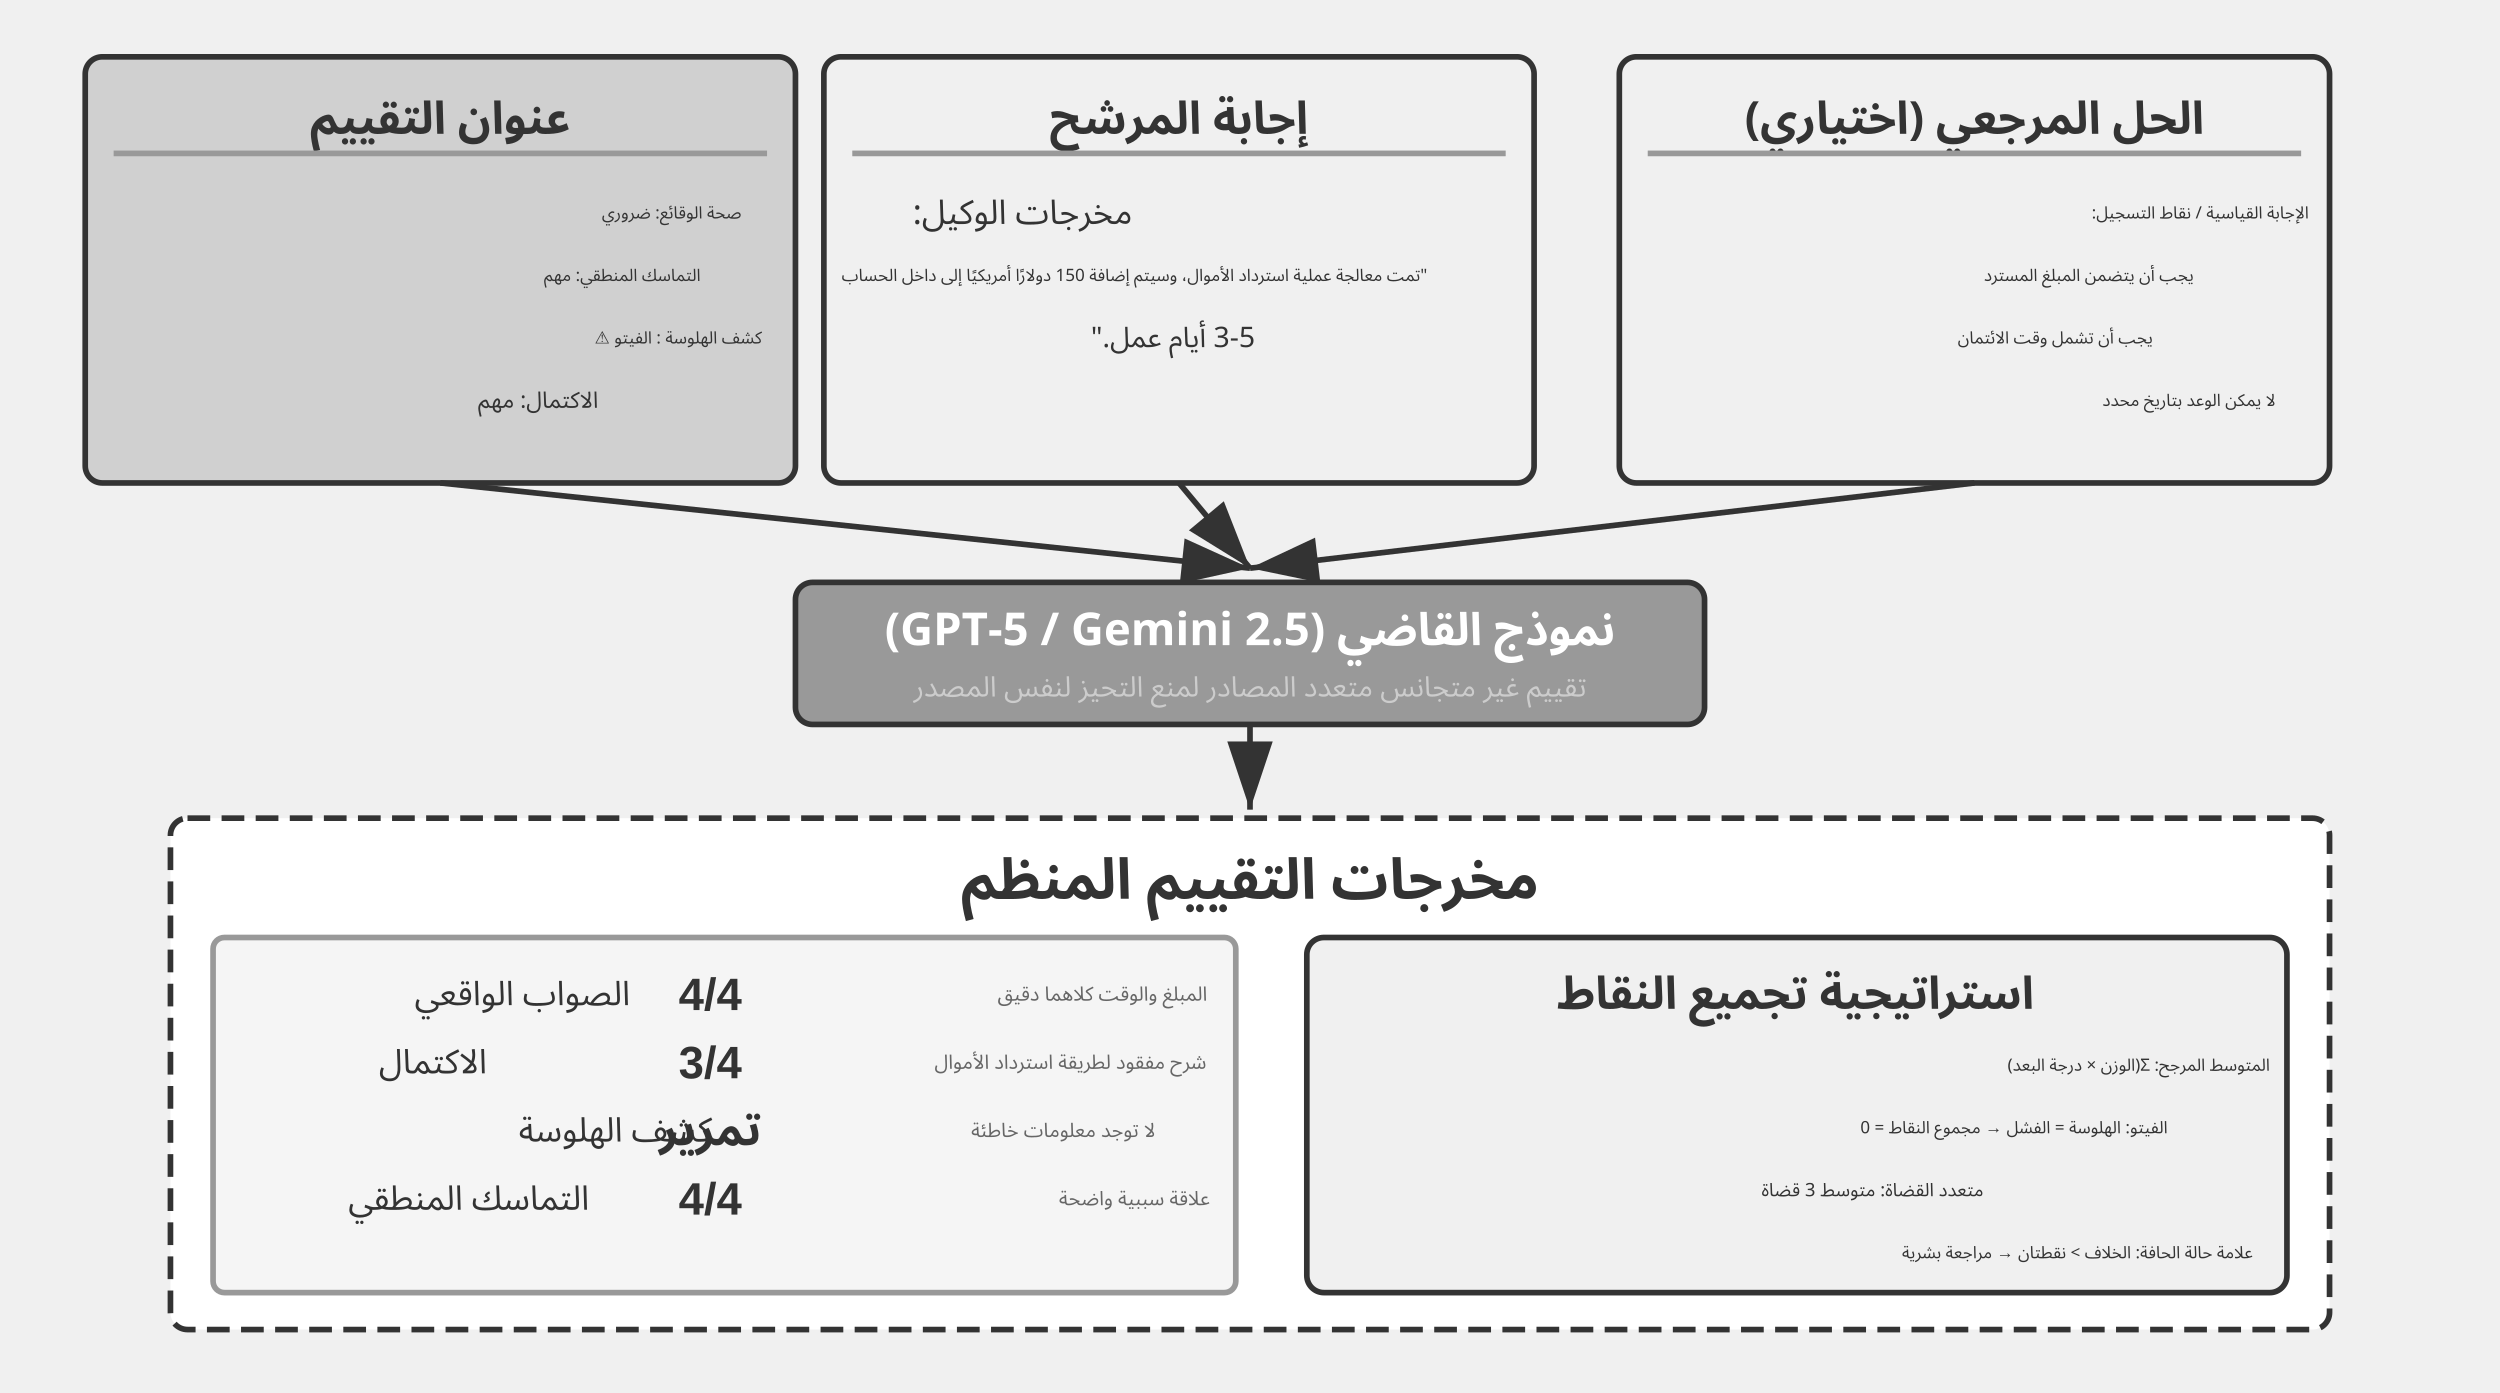
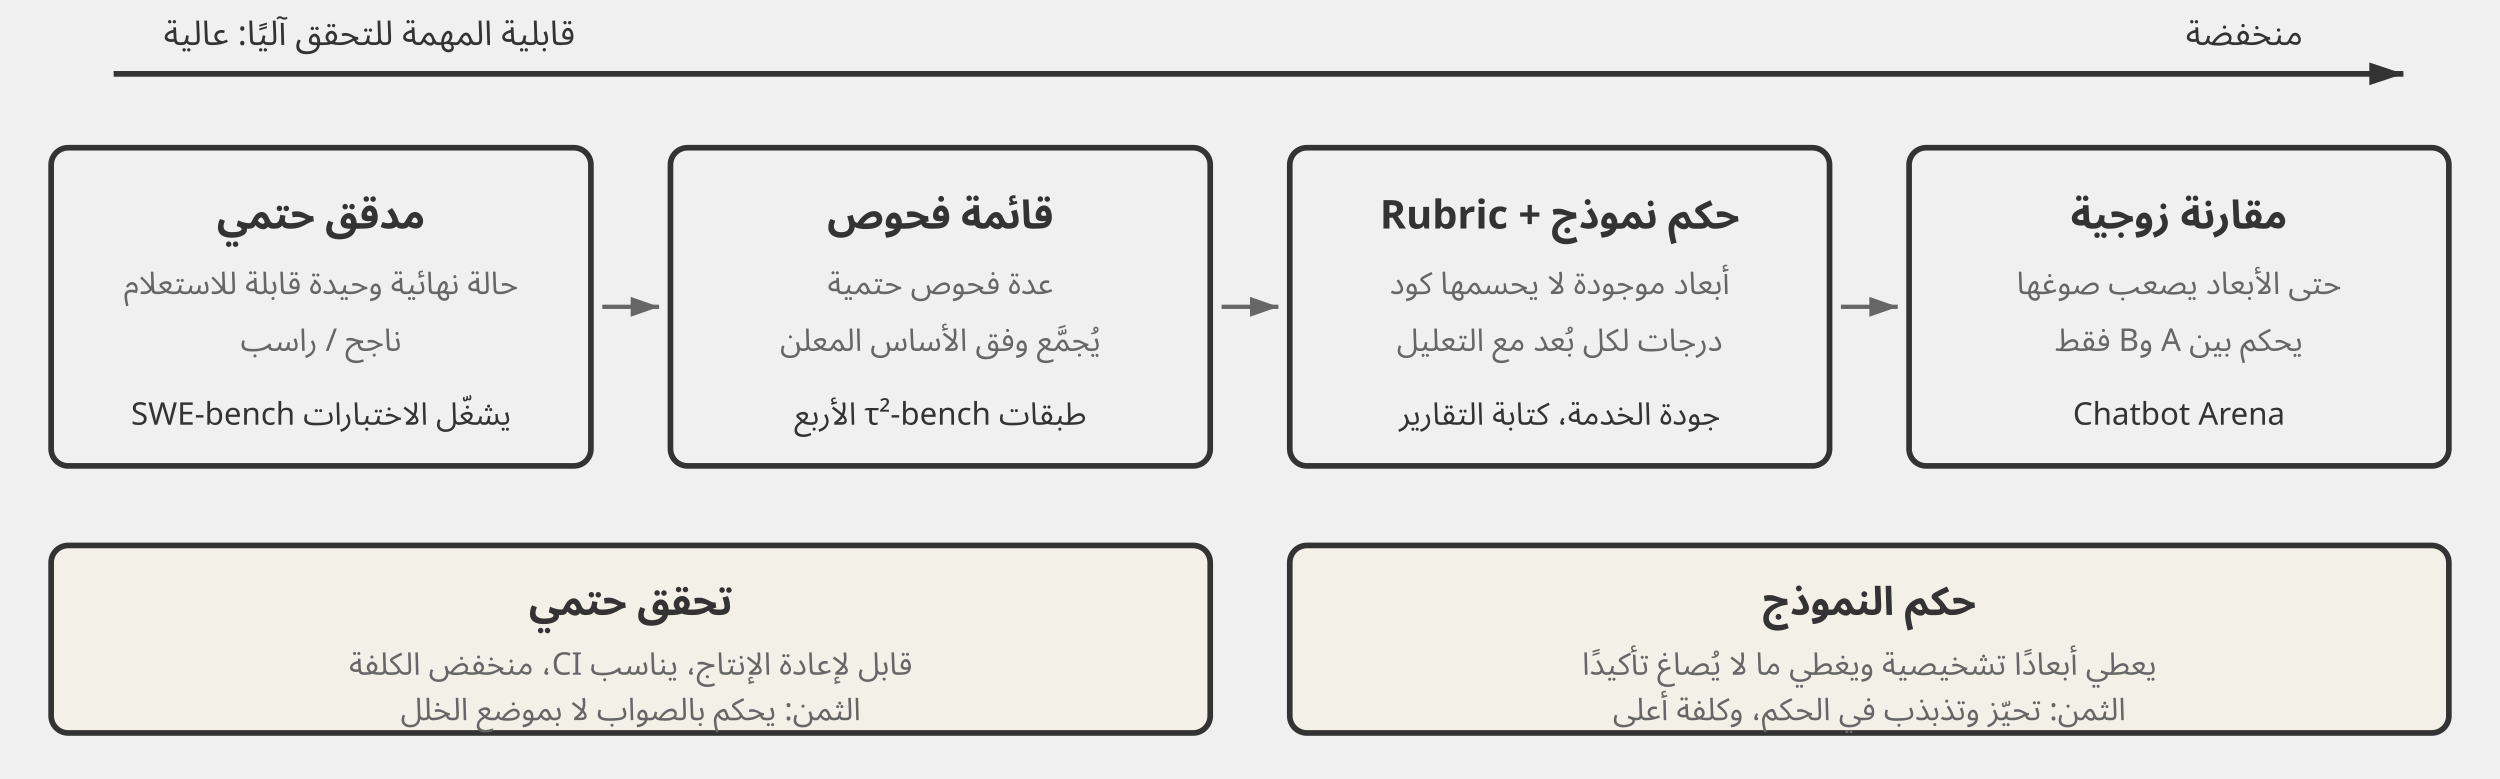
- <svg xmlns="http://www.w3.org/2000/svg" viewBox="0 40 880 490" width="880" height="490" style="background:#ffffff">
+ <svg xmlns="http://www.w3.org/2000/svg" viewBox="0 0 880 274" width="880" height="274" style="background:#ffffff">
  <defs>
-     <marker id="ah" markerWidth="12" markerHeight="8" refX="12" refY="4" orient="auto">
+     <marker id="ax" markerWidth="12" markerHeight="8" refX="12" refY="4" orient="auto" markerUnits="userSpaceOnUse">
      <polygon points="0 0, 12 4, 0 8" fill="#333333" />
    </marker>
-     <marker id="ah-light" markerWidth="12" markerHeight="8" refX="12" refY="4" orient="auto">
-       <polygon points="0 0, 12 4, 0 8" fill="#999999" />
+     <marker id="ah-s" markerWidth="10" markerHeight="7" refX="10" refY="3.5" orient="auto" markerUnits="userSpaceOnUse">
+       <polygon points="0 0, 10 3.5, 0 7" fill="#666666" />
    </marker>
  </defs>
-   <rect x="30" y="60" width="250" height="150" rx="6" fill="#d0d0d0" stroke="#333333" stroke-width="2" />
-   <text x="155" y="82" font-family="Arial, 'Helvetica Neue', Helvetica, 'PingFang SC', 'Microsoft YaHei', sans-serif" font-size="16" fill="#333333" text-anchor="middle" dominant-baseline="central" font-weight="bold" direction="rtl" unicode-bidi="plaintext" style="font-family:'Noto Sans Arabic','Noto Sans',Arial,sans-serif">عنوان التقييم</text>
-   <line x1="40" y1="94" x2="270" y2="94" stroke="#999999" stroke-width="2" />
-   <text x="261" y="115" font-family="'Courier New', Courier, monospace" font-size="6" fill="#333333" text-anchor="start" dominant-baseline="central" direction="rtl" unicode-bidi="plaintext" style="font-family:'Noto Sans Arabic','Noto Sans',Arial,sans-serif">صحة الوقائع: ضروري</text>
-   <text x="246.6" y="137" font-family="'Courier New', Courier, monospace" font-size="6" fill="#333333" text-anchor="start" dominant-baseline="central" direction="rtl" unicode-bidi="plaintext" style="font-family:'Noto Sans Arabic','Noto Sans',Arial,sans-serif">التماسك المنطقي: مهم</text>
-   <text x="268.2" y="159" font-family="'Courier New', Courier, monospace" font-size="6" fill="#333333" text-anchor="start" dominant-baseline="central" direction="rtl" unicode-bidi="plaintext" style="font-family:'Noto Sans Arabic','Noto Sans',Arial,sans-serif">كشف الهلوسة : الفيتو ⚠</text>
-   <text x="210.6" y="181" font-family="'Courier New', Courier, monospace" font-size="8" fill="#333333" text-anchor="start" dominant-baseline="central" direction="rtl" unicode-bidi="plaintext" style="font-family:'Noto Sans Arabic','Noto Sans',Arial,sans-serif">الاكتمال: مهم</text>
-   <rect x="290" y="60" width="250" height="150" rx="6" fill="#f0f0f0" stroke="#333333" stroke-width="2" />
-   <text x="415" y="82" font-family="Arial, 'Helvetica Neue', Helvetica, 'PingFang SC', 'Microsoft YaHei', sans-serif" font-size="16" fill="#333333" text-anchor="middle" dominant-baseline="central" font-weight="bold" direction="rtl" unicode-bidi="plaintext" style="font-family:'Noto Sans Arabic','Noto Sans',Arial,sans-serif">إجابة المرشح</text>
-   <line x1="300" y1="94" x2="530" y2="94" stroke="#999999" stroke-width="2" />
-   <text x="398.6" y="115" font-family="'Courier New', Courier, monospace" font-size="12" fill="#333333" text-anchor="start" dominant-baseline="central" direction="rtl" unicode-bidi="plaintext" style="font-family:'Noto Sans Arabic','Noto Sans',Arial,sans-serif">مخرجات الوكيل:</text>
-   <text x="502.4" y="137" font-family="'Courier New', Courier, monospace" font-size="6" fill="#333333" text-anchor="start" dominant-baseline="central" direction="rtl" unicode-bidi="plaintext" style="font-family:'Noto Sans Arabic','Noto Sans',Arial,sans-serif">"تمت معالجة عملية استرداد الأموال، وسيتم إضافة 150 دولارًا أمريكيًا إلى داخل الحساب</text>
-   <text x="441.8" y="159" font-family="'Courier New', Courier, monospace" font-size="10" fill="#333333" text-anchor="start" dominant-baseline="central" direction="rtl" unicode-bidi="plaintext" style="font-family:'Noto Sans Arabic','Noto Sans',Arial,sans-serif"> 3-5 أيام عمل."</text>
-   <text x="305" y="181" font-family="'Courier New', Courier, monospace" font-size="12" fill="#333333" text-anchor="start" dominant-baseline="central" />
-   <rect x="570" y="60" width="250" height="150" rx="6" fill="#f0f0f0" stroke="#333333" stroke-width="2" />
-   <text x="695" y="82" font-family="Arial, 'Helvetica Neue', Helvetica, 'PingFang SC', 'Microsoft YaHei', sans-serif" font-size="16" fill="#333333" text-anchor="middle" dominant-baseline="central" font-weight="bold" direction="rtl" unicode-bidi="plaintext" style="font-family:'Noto Sans Arabic','Noto Sans',Arial,sans-serif">الحل المرجعي (اختياري)</text>
-   <line x1="580" y1="94" x2="810" y2="94" stroke="#999999" stroke-width="2" />
-   <text x="812.7" y="115" font-family="'Courier New', Courier, monospace" font-size="6" fill="#333333" text-anchor="start" dominant-baseline="central" direction="rtl" unicode-bidi="plaintext" style="font-family:'Noto Sans Arabic','Noto Sans',Arial,sans-serif">الإجابة القياسية / نقاط التسجيل:</text>
-   <text x="772.2" y="137" font-family="'Courier New', Courier, monospace" font-size="6" fill="#333333" text-anchor="start" dominant-baseline="central" direction="rtl" unicode-bidi="plaintext" style="font-family:'Noto Sans Arabic','Noto Sans',Arial,sans-serif">يجب أن يتضمن المبلغ المسترد</text>
-   <text x="757.8" y="159" font-family="'Courier New', Courier, monospace" font-size="6" fill="#333333" text-anchor="start" dominant-baseline="central" direction="rtl" unicode-bidi="plaintext" style="font-family:'Noto Sans Arabic','Noto Sans',Arial,sans-serif">يجب أن تشمل وقت الائتمان</text>
-   <text x="801" y="181" font-family="'Courier New', Courier, monospace" font-size="6" fill="#333333" text-anchor="start" dominant-baseline="central" direction="rtl" unicode-bidi="plaintext" style="font-family:'Noto Sans Arabic','Noto Sans',Arial,sans-serif">لا يمكن الوعد بتاريخ محدد</text>
-   <line x1="155" y1="210" x2="440" y2="240" stroke="#333333" stroke-width="2" marker-end="url(#ah)" />
-   <line x1="415" y1="210" x2="440" y2="240" stroke="#333333" stroke-width="2" marker-end="url(#ah)" />
-   <line x1="695" y1="210" x2="440" y2="240" stroke="#333333" stroke-width="2" marker-end="url(#ah)" />
-   <rect x="280" y="245" width="320" height="50" rx="6" fill="#999999" stroke="#333333" stroke-width="2" />
-   <text x="440" y="262" font-family="Arial, 'Helvetica Neue', Helvetica, 'PingFang SC', 'Microsoft YaHei', sans-serif" font-size="16" fill="#ffffff" text-anchor="middle" dominant-baseline="central" font-weight="bold" direction="rtl" unicode-bidi="plaintext" style="font-family:'Noto Sans Arabic','Noto Sans',Arial,sans-serif">نموذج القاضي (GPT-5 / Gemini 2.5)</text>
-   <text x="440" y="282" font-family="Arial, 'Helvetica Neue', Helvetica, 'PingFang SC', 'Microsoft YaHei', sans-serif" font-size="10" fill="#cccccc" text-anchor="middle" dominant-baseline="central" font-weight="normal" direction="rtl" unicode-bidi="plaintext" style="font-family:'Noto Sans Arabic','Noto Sans',Arial,sans-serif">تقييم غير متجانس متعدد المصادر لمنع التحيز لنفس المصدر</text>
-   <line x1="440" y1="295" x2="440" y2="325" stroke="#333333" stroke-width="2" marker-end="url(#ah)" />
-   <rect x="60" y="328" width="760" height="180" rx="6" fill="#ffffff" stroke="#333333" stroke-width="2" stroke-dasharray="8,4" />
-   <text x="440" y="350" font-family="Arial, 'Helvetica Neue', Helvetica, 'PingFang SC', 'Microsoft YaHei', sans-serif" font-size="20" fill="#333333" text-anchor="middle" dominant-baseline="central" font-weight="bold" direction="rtl" unicode-bidi="plaintext" style="font-family:'Noto Sans Arabic','Noto Sans',Arial,sans-serif">مخرجات التقييم المنظم</text>
-   <rect x="75" y="370" width="360" height="125" rx="4" fill="#f5f5f5" stroke="#999999" stroke-width="2" />
-   <text x="221.8" y="390" font-family="'Courier New', Courier, monospace" font-size="12" fill="#333333" text-anchor="start" dominant-baseline="central" direction="rtl" unicode-bidi="plaintext" style="font-family:'Noto Sans Arabic','Noto Sans',Arial,sans-serif">الصواب الواقعي   </text>
-   <text x="250" y="390" font-family="Arial, 'Helvetica Neue', Helvetica, 'PingFang SC', 'Microsoft YaHei', sans-serif" font-size="16" fill="#333333" text-anchor="middle" dominant-baseline="central" font-weight="bold">4/4</text>
-   <text x="424.952" y="390" font-family="Arial, 'Helvetica Neue', Helvetica, 'PingFang SC', 'Microsoft YaHei', sans-serif" font-size="7" fill="#666666" text-anchor="start" dominant-baseline="central" font-weight="normal" direction="rtl" unicode-bidi="plaintext" style="font-family:'Noto Sans Arabic','Noto Sans',Arial,sans-serif">المبلغ والوقت كلاهما دقيق</text>
-   <text x="171.4" y="414" font-family="'Courier New', Courier, monospace" font-size="12" fill="#333333" text-anchor="start" dominant-baseline="central" direction="rtl" unicode-bidi="plaintext" style="font-family:'Noto Sans Arabic','Noto Sans',Arial,sans-serif">الاكتمال     </text>
-   <text x="250" y="414" font-family="Arial, 'Helvetica Neue', Helvetica, 'PingFang SC', 'Microsoft YaHei', sans-serif" font-size="16" fill="#333333" text-anchor="middle" dominant-baseline="central" font-weight="bold">3/4</text>
-   <text x="424.642" y="414" font-family="Arial, 'Helvetica Neue', Helvetica, 'PingFang SC', 'Microsoft YaHei', sans-serif" font-size="7" fill="#666666" text-anchor="start" dominant-baseline="central" font-weight="normal" direction="rtl" unicode-bidi="plaintext" style="font-family:'Noto Sans Arabic','Noto Sans',Arial,sans-serif">شرح مفقود لطريقة استرداد الأموال</text>
-   <text x="250.6" y="438" font-family="'Courier New', Courier, monospace" font-size="12" fill="#333333" text-anchor="start" dominant-baseline="central" direction="rtl" unicode-bidi="plaintext" style="font-family:'Noto Sans Arabic','Noto Sans',Arial,sans-serif">كشف الهلوسة    </text>
-   <text x="250" y="438" font-family="Arial, 'Helvetica Neue', Helvetica, 'PingFang SC', 'Microsoft YaHei', sans-serif" font-size="16" fill="#333333" text-anchor="middle" dominant-baseline="central" font-weight="bold" direction="rtl" unicode-bidi="plaintext" style="font-family:'Noto Sans Arabic','Noto Sans',Arial,sans-serif">تمرير</text>
-   <text x="406.704" y="438" font-family="Arial, 'Helvetica Neue', Helvetica, 'PingFang SC', 'Microsoft YaHei', sans-serif" font-size="7" fill="#666666" text-anchor="start" dominant-baseline="central" font-weight="normal" direction="rtl" unicode-bidi="plaintext" style="font-family:'Noto Sans Arabic','Noto Sans',Arial,sans-serif">لا توجد معلومات خاطئة</text>
-   <text x="207.4" y="462" font-family="'Courier New', Courier, monospace" font-size="12" fill="#333333" text-anchor="start" dominant-baseline="central" direction="rtl" unicode-bidi="plaintext" style="font-family:'Noto Sans Arabic','Noto Sans',Arial,sans-serif">التماسك المنطقي   </text>
-   <text x="250" y="462" font-family="Arial, 'Helvetica Neue', Helvetica, 'PingFang SC', 'Microsoft YaHei', sans-serif" font-size="16" fill="#333333" text-anchor="middle" dominant-baseline="central" font-weight="bold">4/4</text>
-   <text x="425.902" y="462" font-family="Arial, 'Helvetica Neue', Helvetica, 'PingFang SC', 'Microsoft YaHei', sans-serif" font-size="7" fill="#666666" text-anchor="start" dominant-baseline="central" font-weight="normal" direction="rtl" unicode-bidi="plaintext" style="font-family:'Noto Sans Arabic','Noto Sans',Arial,sans-serif">علاقة سببية واضحة</text>
-   <rect x="460" y="370" width="345" height="125" rx="6" fill="#f0f0f0" stroke="#333333" stroke-width="2" />
-   <text x="632" y="390" font-family="Arial, 'Helvetica Neue', Helvetica, 'PingFang SC', 'Microsoft YaHei', sans-serif" font-size="16" fill="#333333" text-anchor="middle" dominant-baseline="central" font-weight="bold" direction="rtl" unicode-bidi="plaintext" style="font-family:'Noto Sans Arabic','Noto Sans',Arial,sans-serif">استراتيجية تجميع النقاط</text>
-   <text x="799" y="415" font-family="'Courier New', Courier, monospace" font-size="6" fill="#333333" text-anchor="start" dominant-baseline="central" direction="rtl" unicode-bidi="plaintext" style="font-family:'Noto Sans Arabic','Noto Sans',Arial,sans-serif">المتوسط المرجح: Σ(الوزن × درجة البعد)</text>
-   <text x="763" y="437" font-family="'Courier New', Courier, monospace" font-size="6" fill="#333333" text-anchor="start" dominant-baseline="central" direction="rtl" unicode-bidi="plaintext" style="font-family:'Noto Sans Arabic','Noto Sans',Arial,sans-serif">الفيتو: الهلوسة = الفشل → مجموع النقاط = 0</text>
-   <text x="698.2" y="459" font-family="'Courier New', Courier, monospace" font-size="6.5" fill="#333333" text-anchor="start" dominant-baseline="central" direction="rtl" unicode-bidi="plaintext" style="font-family:'Noto Sans Arabic','Noto Sans',Arial,sans-serif">متعدد القضاة: متوسط 3 قضاة</text>
-   <text x="793" y="481" font-family="'Courier New', Courier, monospace" font-size="6" fill="#333333" text-anchor="start" dominant-baseline="central" direction="rtl" unicode-bidi="plaintext" style="font-family:'Noto Sans Arabic','Noto Sans',Arial,sans-serif">علامة حالة الحافة: الخلاف &gt; نقطتان → مراجعة بشرية</text>
+   <style>
+ .t{font-family:Arial,'Helvetica Neue',Helvetica,'PingFang SC','Microsoft YaHei',sans-serif;fill:#333333;text-anchor:middle;dominant-baseline:central}
+ .h{font-size:14px;font-weight:bold}
+ .m{font-size:11px;fill:#666666}
+ .n{font-size:11px;fill:#333333}
+ .a{font-size:12px;fill:#333333}
+ 
+ .t,.l{direction:rtl;unicode-bidi:plaintext;font-family:'Noto Sans Arabic','Noto Sans',Arial,sans-serif}
+ .c{font-family:'SF Mono',Menlo,Consolas,monospace;direction:ltr;unicode-bidi:plaintext}
+ 
+ </style>
+   <line x1="40" y1="26" x2="846" y2="26" stroke="#333333" stroke-width="2" marker-end="url(#ax)" />
+   <text class="t a" x="130" y="12">قابلية المهمة للتحقق آليًا: عالية</text>
+   <text class="t a" x="790" y="12">منخفضة</text>
+   <rect x="18" y="52" width="190" height="112" rx="6" fill="#f0f0f0" stroke="#333333" stroke-width="2" />
+   <text class="t h" x="113" y="76">مدقق حتمي</text>
+   <text class="t m" x="113" y="100">حالة نهائية وحيدة قابلة للاستعلام</text>
+   <text class="t m" x="113" y="120">ناجح / راسب</text>
+   <text class="t n" x="113" y="146">SWE-bench يشغّل الاختبارات</text>
+   <line x1="212" y1="108" x2="232" y2="108" stroke="#666666" stroke-width="1.5" marker-end="url(#ah-s)" />
+   <rect x="236" y="52" width="190" height="112" rx="6" fill="#f0f0f0" stroke="#333333" stroke-width="2" />
+   <text class="t h" x="331" y="76">قائمة فحوص</text>
+   <text class="t m" x="331" y="100">عدة فحوص حتمية</text>
+   <text class="t m" x="331" y="120">يُجمَّع وفق الأساس المعلن</text>
+   <text class="t n" x="331" y="146">طبقات τ²-bench الأربع</text>
+   <line x1="430" y1="108" x2="450" y2="108" stroke="#666666" stroke-width="1.5" marker-end="url(#ah-s)" />
+   <rect x="454" y="52" width="190" height="112" rx="6" fill="#f0f0f0" stroke="#333333" stroke-width="2" />
+   <text class="t h" x="549" y="76">Rubric + حكم نموذج</text>
+   <text class="t m" x="549" y="100">أبعاد موجودة لا يحسمها كود</text>
+   <text class="t m" x="549" y="120">درجات لكل بُعد مع التعليل</text>
+   <text class="t n" x="549" y="146">جودة الخدمة، كتابة التقارير</text>
+   <line x1="648" y1="108" x2="668" y2="108" stroke="#666666" stroke-width="1.5" marker-end="url(#ah-s)" />
+   <rect x="672" y="52" width="190" height="112" rx="6" fill="#f0f0f0" stroke="#333333" stroke-width="2" />
+   <text class="t h" x="767" y="76">مقارنة زوجية</text>
+   <text class="t m" x="767" y="100">حتى الأبعاد يصعب صوغها</text>
+   <text class="t m" x="767" y="120">يحكم بين A وB فقط</text>
+   <text class="t n" x="767" y="146">Chatbot Arena</text>
+   <rect x="18" y="192" width="408" height="66" rx="6" fill="#f3f0e8" stroke="#333333" stroke-width="2" />
+   <text class="t h" x="222" y="212">تحقق حتمي</text>
+   <text class="t m" x="222" y="234">قابل لإعادة الإنتاج، يناسب CI، منخفض الكلفة</text>
+   <text class="t m" x="222" y="250">الثمن: يحكم بالصواب لا بموضع الخلل</text>
+   <rect x="454" y="192" width="408" height="66" rx="6" fill="#f3f0e8" stroke="#333333" stroke-width="2" />
+   <text class="t h" x="658" y="212">حكم النموذج</text>
+   <text class="t m" x="658" y="234">يعطي أبعادًا تشخيصية ويغطي ما لا يُصاغ تأكيدًا</text>
+   <text class="t m" x="658" y="250">الثمن: تحيّز وتذبذب في الحكم، وكلفة أعلى</text>
</svg>
